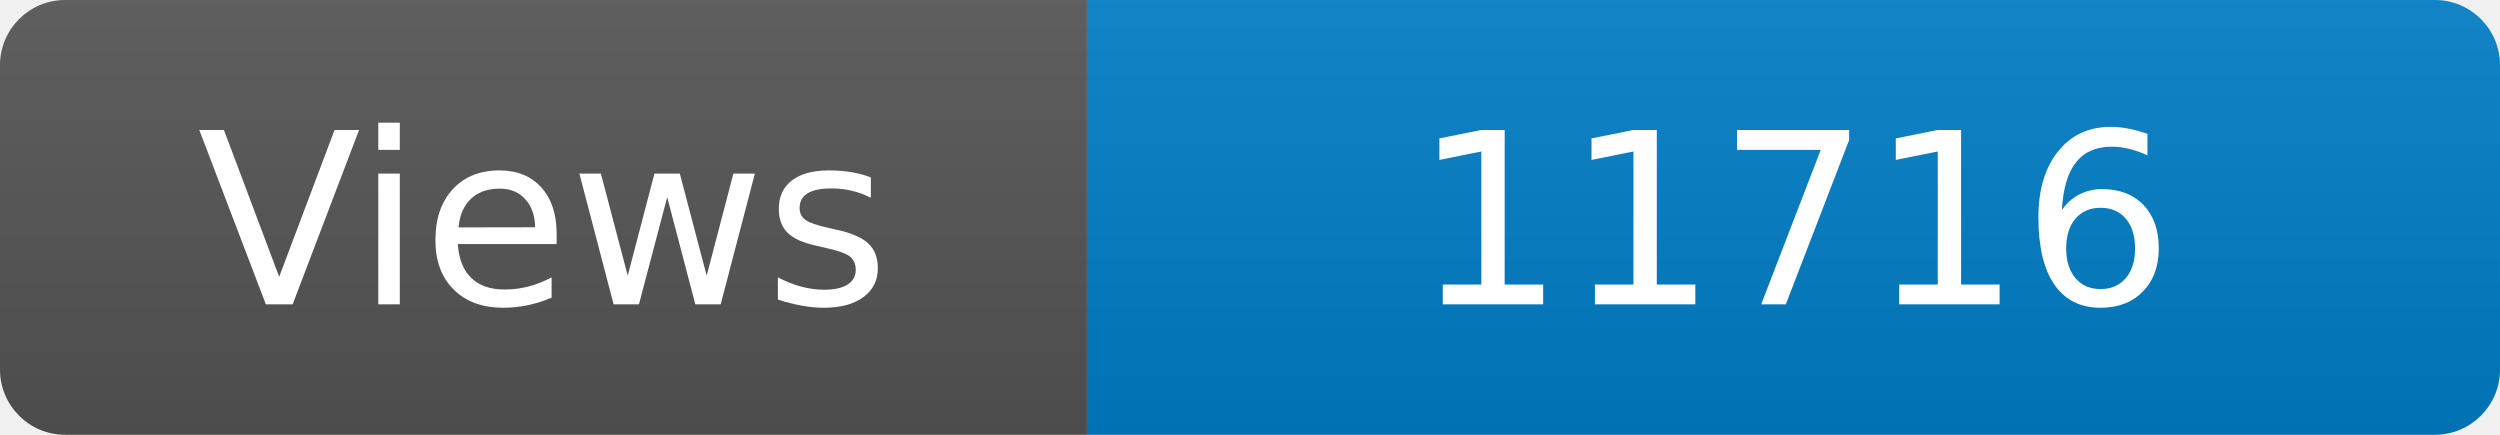
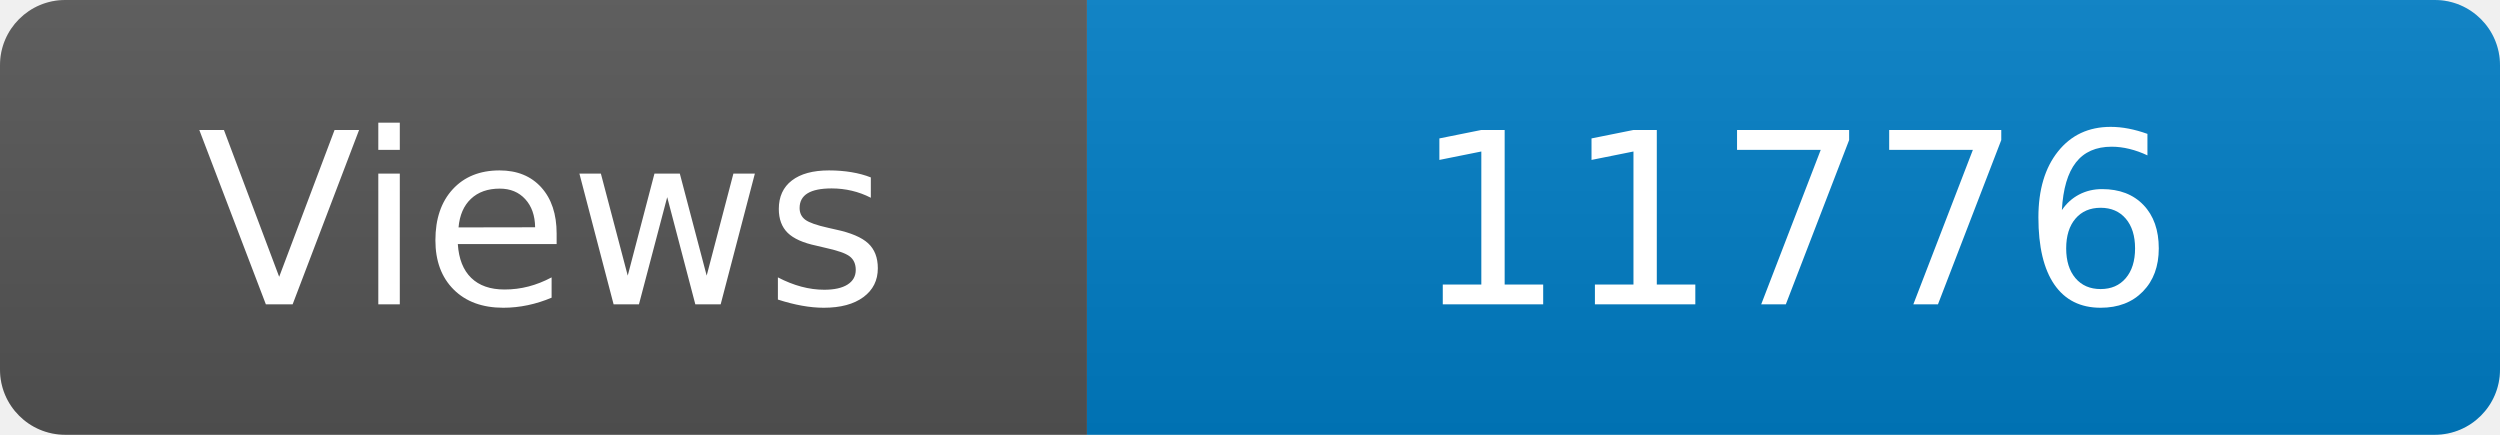
<svg xmlns="http://www.w3.org/2000/svg" width="115" height="20" role="img" aria-label="Maintained?: yes">
  <linearGradient id="s" x2="0" y2="100%">
    <stop offset="0" stop-color="#bbb" stop-opacity=".1" />
    <stop offset="1" stop-opacity=".1" />
  </linearGradient>
  <clipPath id="r">
    <rect width="115" height="20" rx="3" fill="#fff" />
  </clipPath>
  <g clip-path="url(#r)">
    <rect width="50" height="20" fill="#555" />
    <rect x="50" width="160" height="20" fill="#007ec6" />
    <rect width="115" height="20" fill="url(#s)" />
  </g>
  <g fill="#fff" text-anchor="middle" font-family="Verdana,Geneva,DejaVu Sans,sans-serif" font-size="110">
    <text x="250" y="140" transform="scale(.1)" fill="#fff">Views</text>
-     <text x="825" y="140" transform="scale(.1)" fill="#fff">11716</text>
+     <text x="825" y="140" transform="scale(.1)" fill="#fff">11776</text>
  </g>
</svg>
